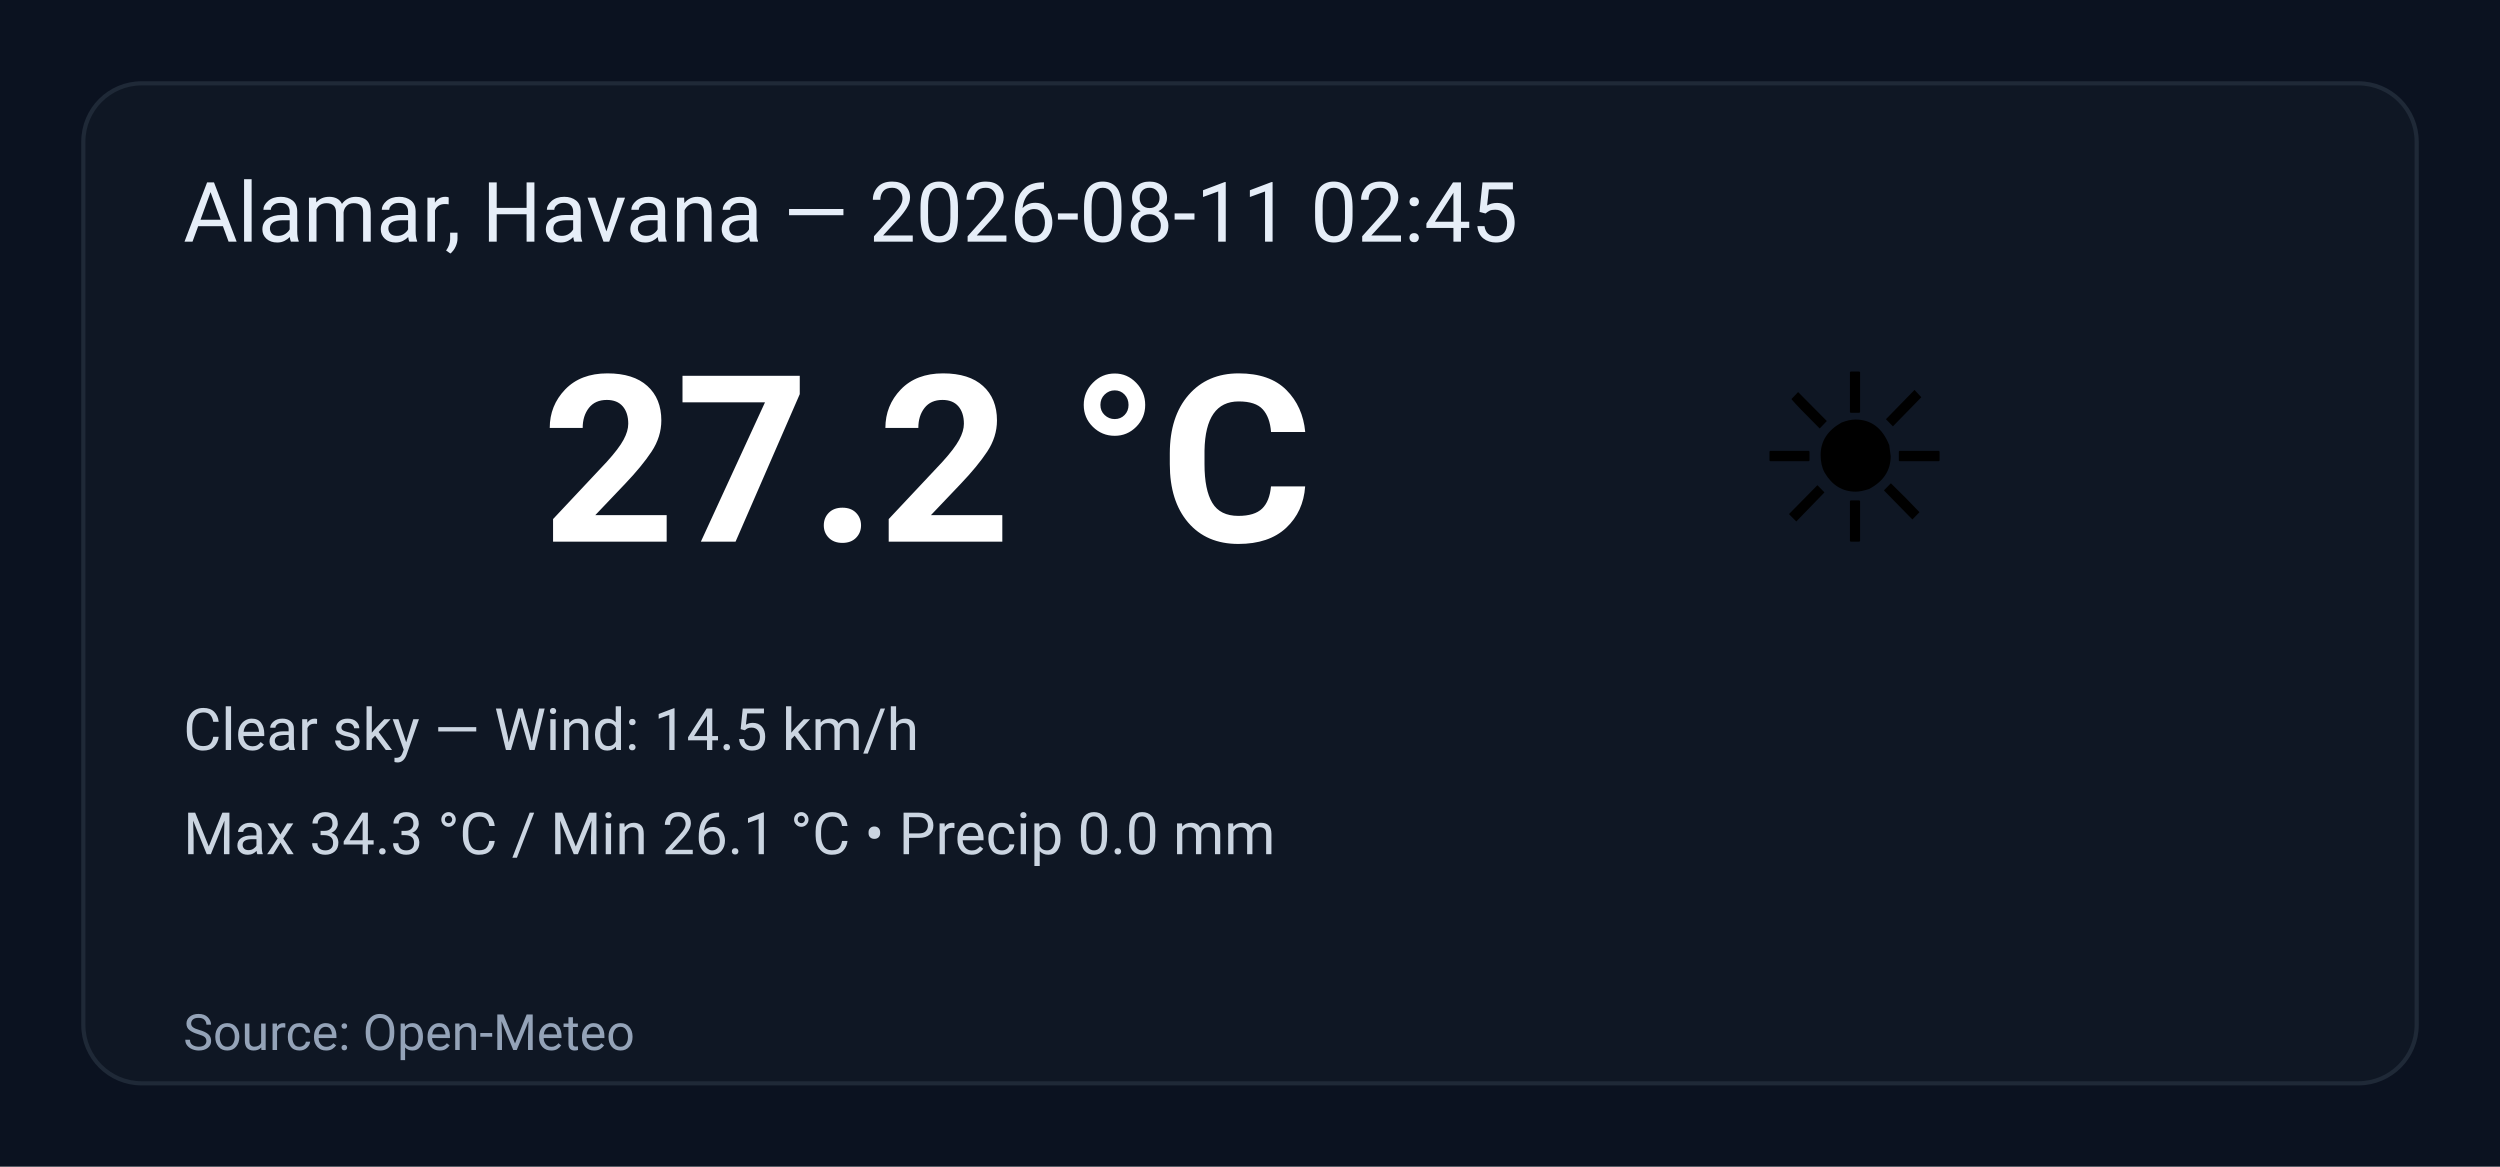
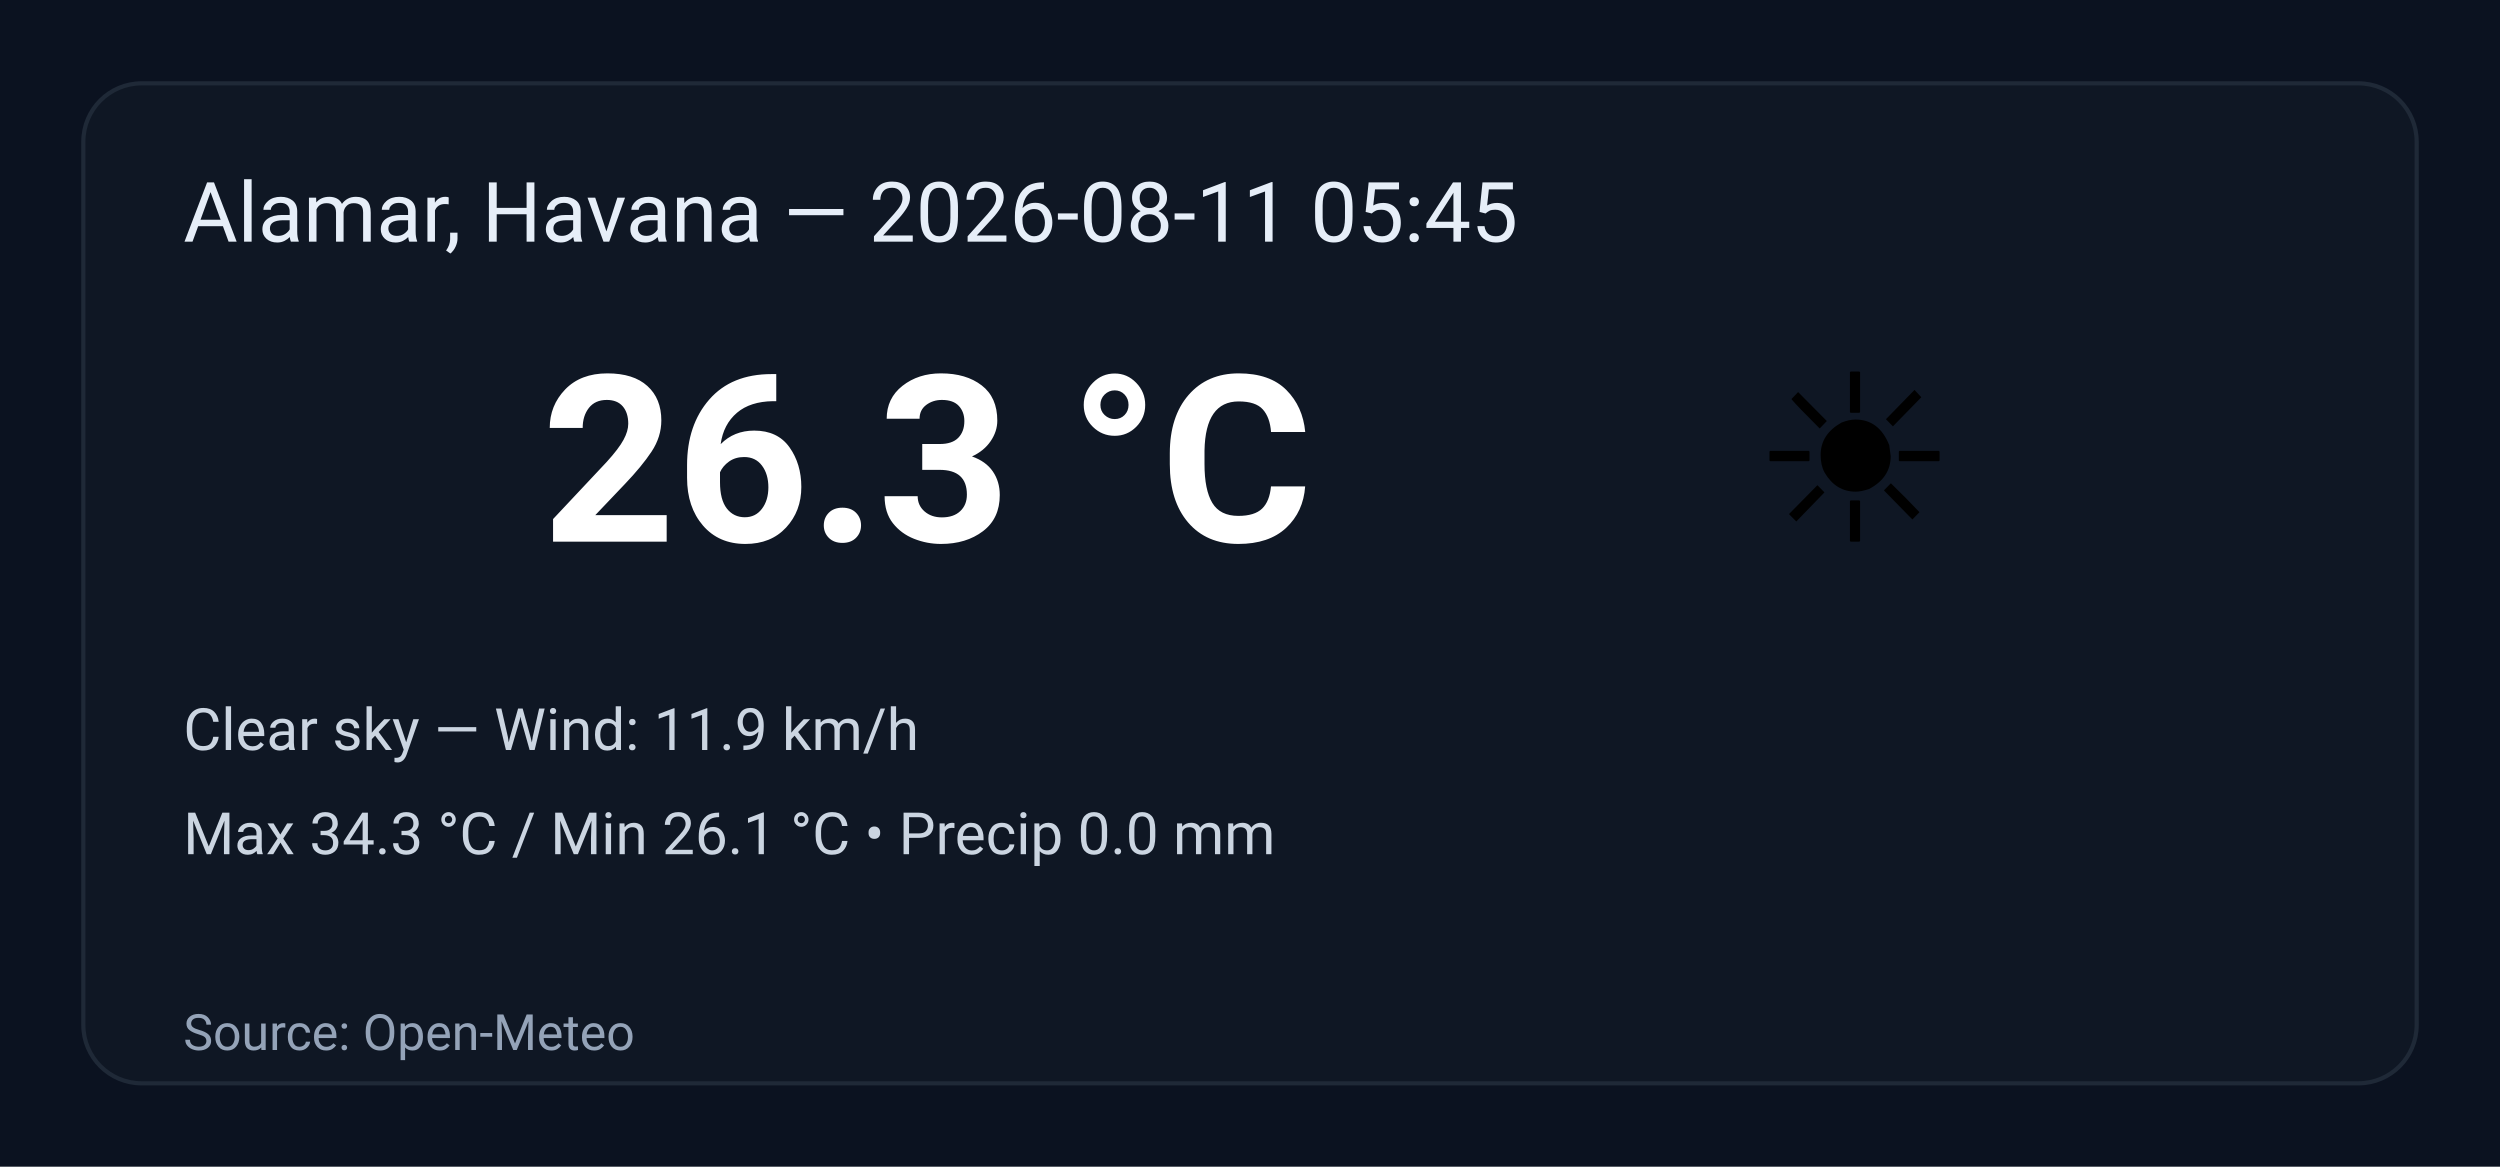
<svg xmlns="http://www.w3.org/2000/svg" width="600" height="280" viewBox="0 0 600 280" role="img" aria-label="Weather summary">
  <style>
    .bg { fill: #0b1220; }
    .card { fill: #0f1724; stroke: #1f2937; stroke-width:1; rx:14; }
    .title { font: 20px 'Segoe UI', Roboto, Arial; fill: #e6eef8; }
    .temp { font: 56px 'Segoe UI', Roboto, Arial; fill: #ffffff; font-weight:700; }
    .emoji { font-size:56px; }
    .meta { font: 14px 'Segoe UI', Roboto, Arial; fill: #cbd5e1; }
    .foot { font: 12px 'Segoe UI', Roboto, Arial; fill: #94a3b8; }
  </style>
  <rect class="bg" width="100%" height="100%" rx="0" />
  <g transform="translate(20,20)">
    <rect class="card" x="0" y="0" width="560" height="240" rx="12" />
-     <text class="title" x="24" y="38">Alamar, Havana — 2026-08-11 02:45</text>
+     <text class="title" x="24" y="38">Alamar, Havana — 2026-08-11 05:45</text>
    <text class="emoji" x="400" y="110">☀️</text>
-     <text class="temp" x="110" y="110">27.2 °C</text>
-     <text class="meta" x="24" y="160">Clear sky — Wind: 14.5 km/h</text>
+     <text class="temp" x="110" y="110">26.3 °C</text>
+     <text class="meta" x="24" y="160">Clear sky — Wind: 11.9 km/h</text>
    <text class="meta" x="24" y="185">Max 34.3 °C / Min 26.1 °C  •  Precip 0.0 mm</text>
    <text class="foot" x="24" y="232">Source: Open-Meteo</text>
  </g>
</svg>
